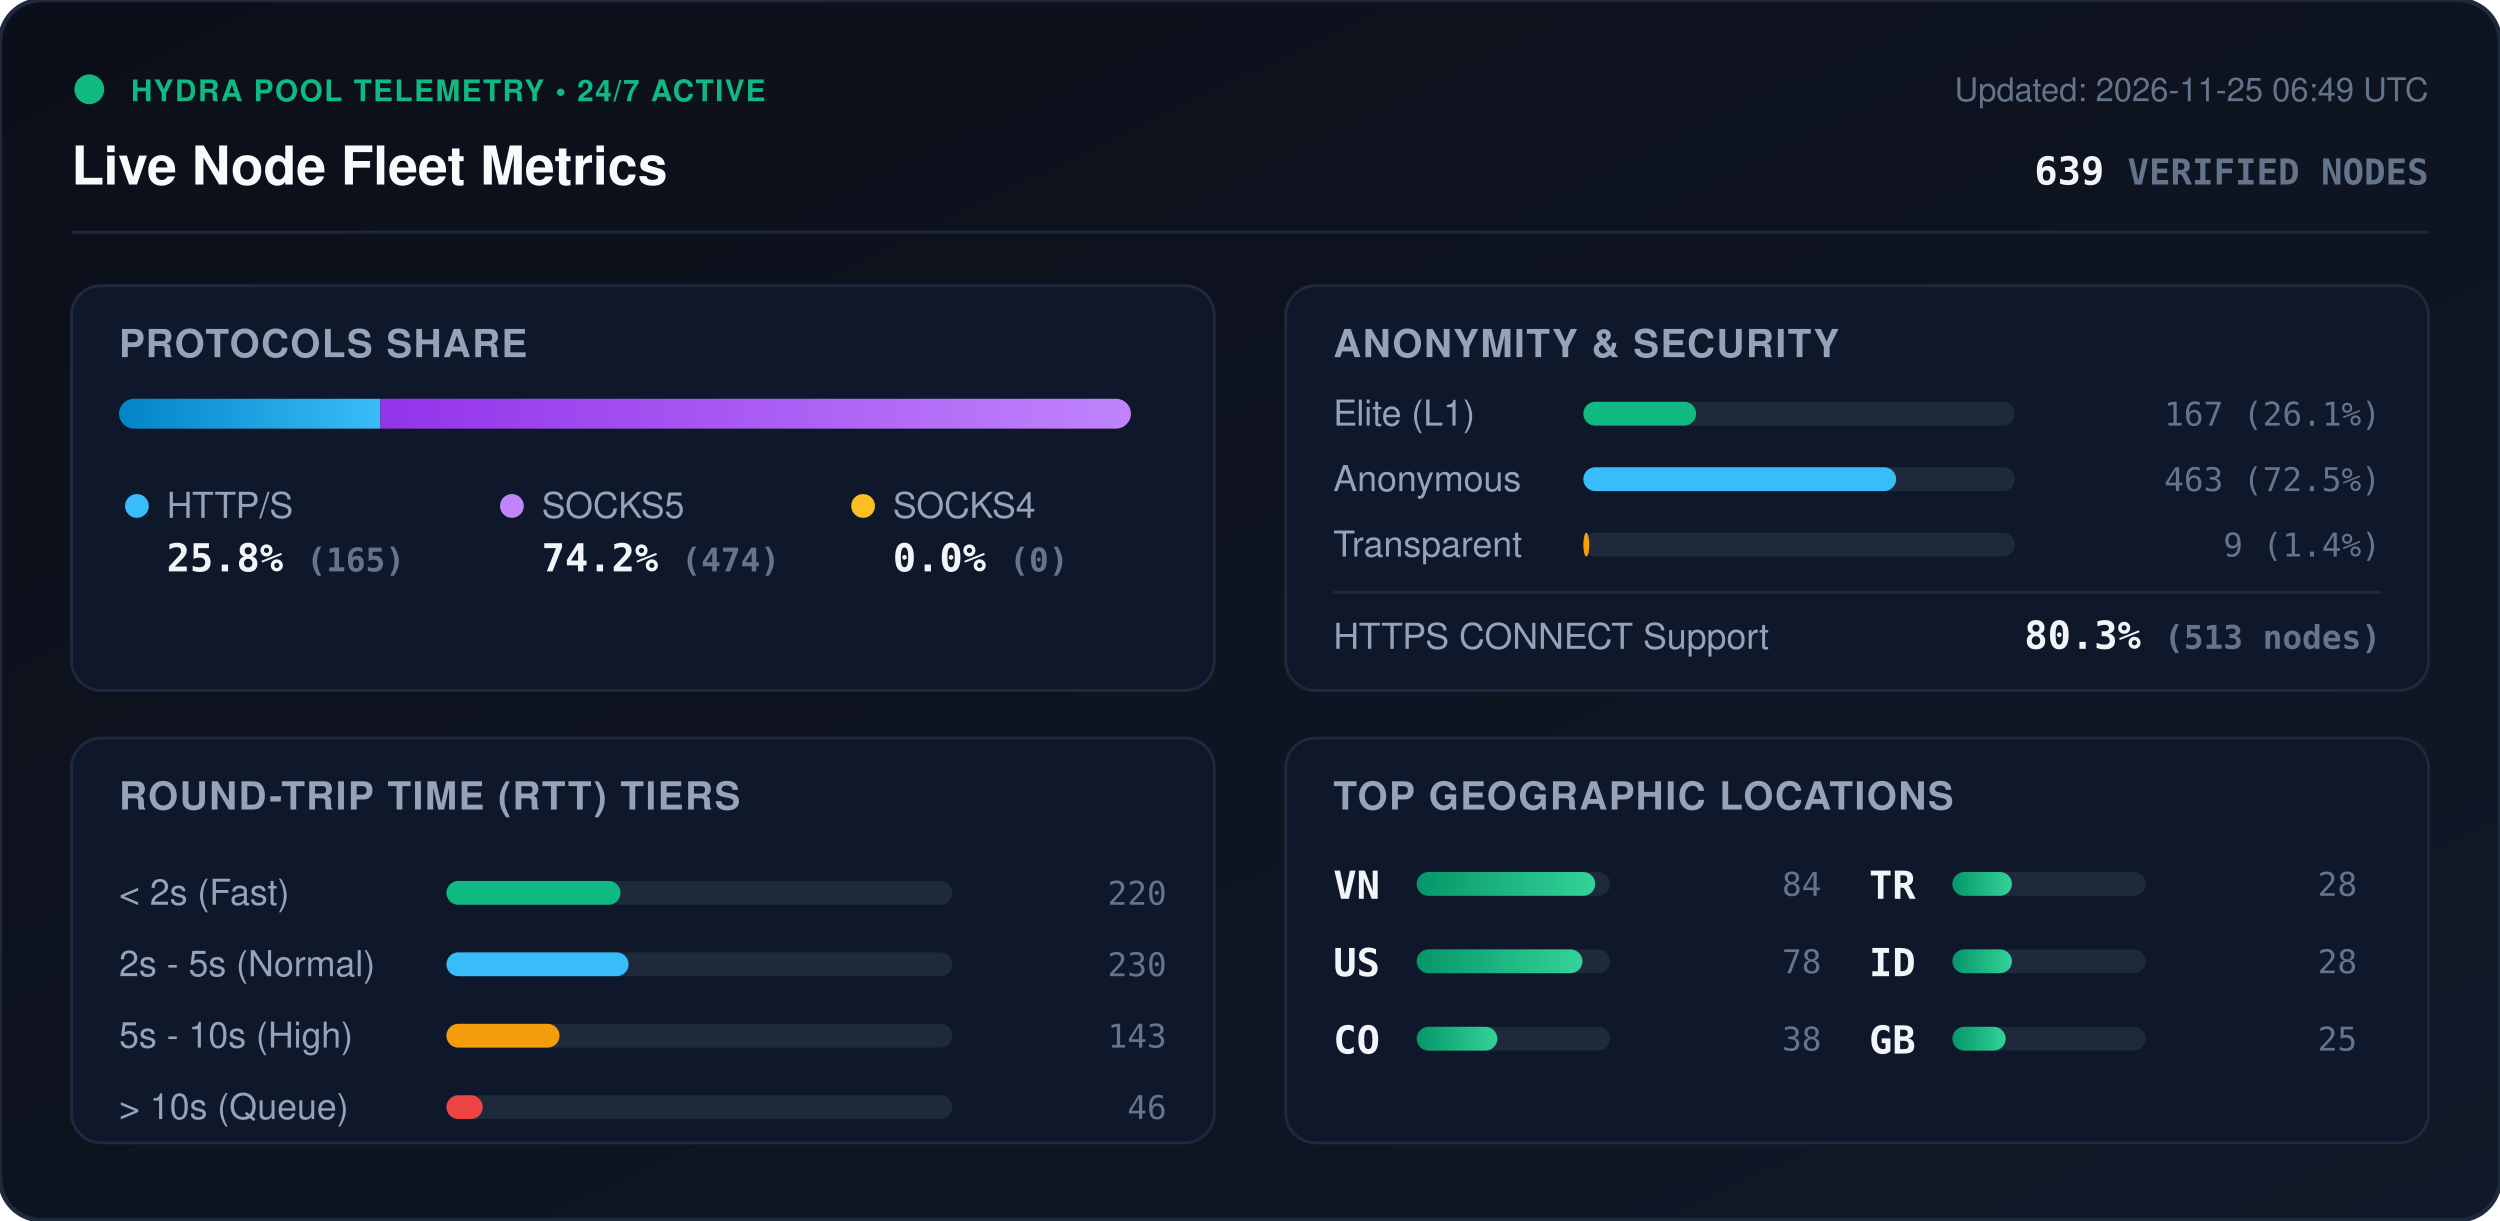
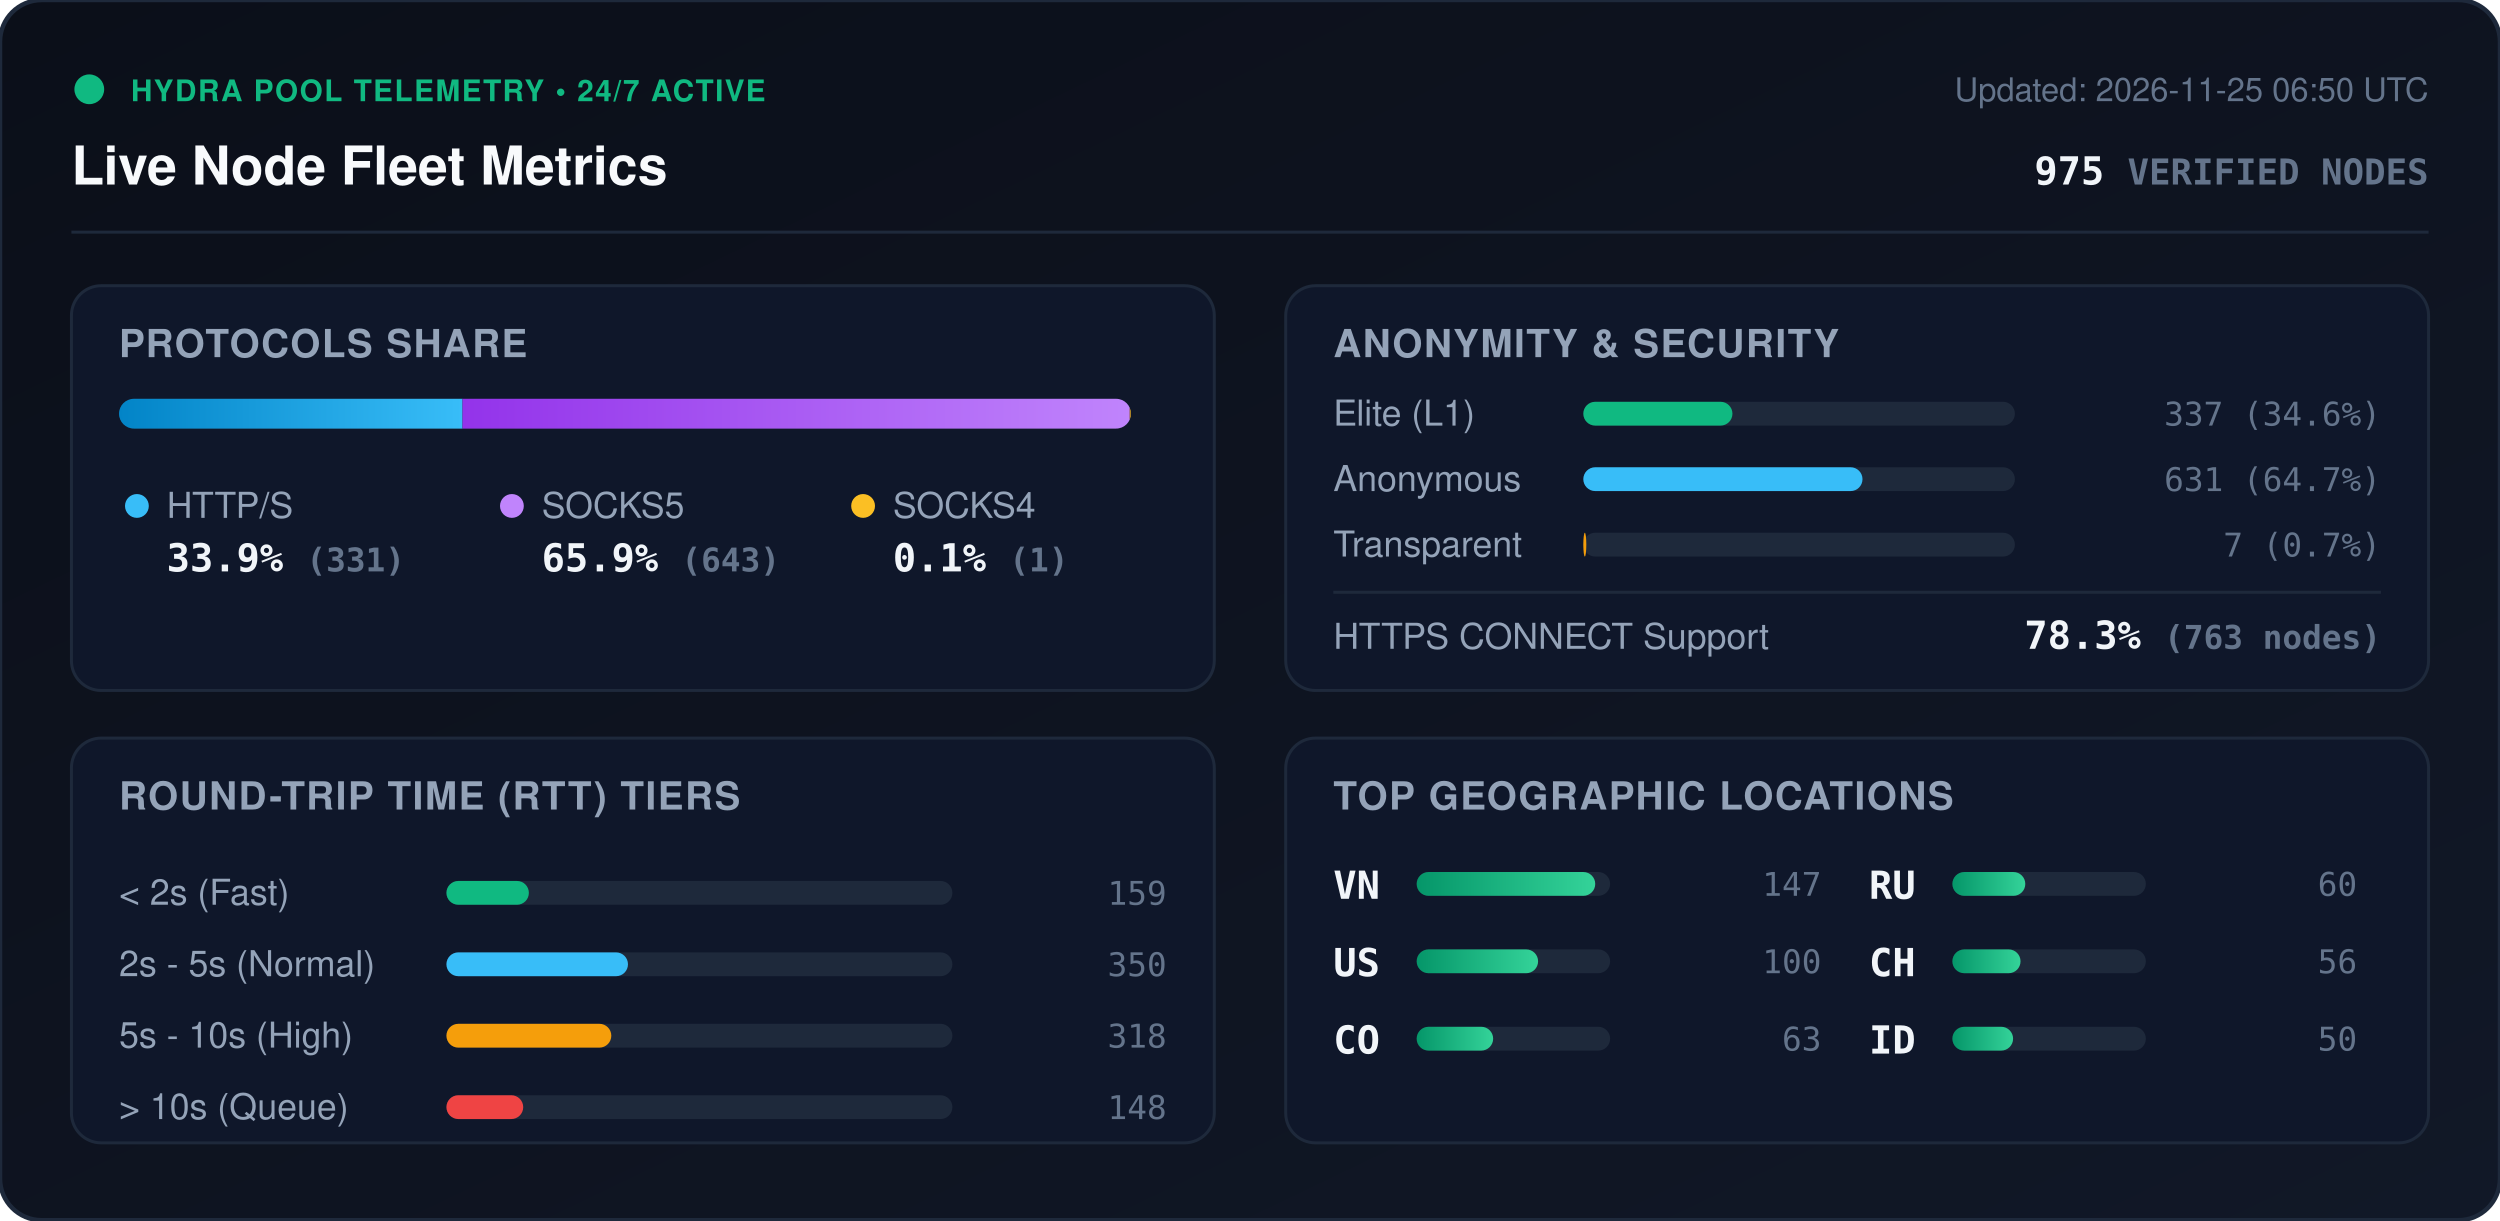
<svg xmlns="http://www.w3.org/2000/svg" viewBox="0 0 840 410" width="840" height="410" style="max-width: 100%; height: auto;">
  <defs>
    <linearGradient id="bg" x1="0%" y1="0%" x2="100%" y2="100%">
      <stop offset="0%" stop-color="#0b0f19" />
      <stop offset="100%" stop-color="#111827" />
    </linearGradient>
    <linearGradient id="bar-http" x1="0%" y1="0%" x2="100%" y2="0%">
      <stop offset="0%" stop-color="#0284c7" />
      <stop offset="100%" stop-color="#38bdf8" />
    </linearGradient>
    <linearGradient id="bar-socks5" x1="0%" y1="0%" x2="100%" y2="0%">
      <stop offset="0%" stop-color="#9333ea" />
      <stop offset="100%" stop-color="#c084fc" />
    </linearGradient>
    <linearGradient id="bar-socks4" x1="0%" y1="0%" x2="100%" y2="0%">
      <stop offset="0%" stop-color="#d97706" />
      <stop offset="100%" stop-color="#fbbf24" />
    </linearGradient>
    <linearGradient id="bar-green" x1="0%" y1="0%" x2="100%" y2="0%">
      <stop offset="0%" stop-color="#059669" />
      <stop offset="100%" stop-color="#34d399" />
    </linearGradient>
    <clipPath id="prog-track-clip">
      <rect width="340.0" height="10" rx="5" />
    </clipPath>
    <style>
      .title { font: 700 18px -apple-system, BlinkMacSystemFont, 'Segoe UI', Helvetica, Arial, sans-serif; fill: #f8fafc; }
      .sub { font: 500 11px -apple-system, BlinkMacSystemFont, 'Segoe UI', Helvetica, Arial, sans-serif; fill: #64748b; }
      .section-hdr { font: 600 13px -apple-system, BlinkMacSystemFont, 'Segoe UI', Helvetica, Arial, sans-serif; fill: #94a3b8; letter-spacing: 0.5px; }
      .metric-val { font: 700 13px -apple-system, BlinkMacSystemFont, 'Segoe UI', Helvetica, Arial, sans-serif; fill: #f1f5f9; }
      .metric-lbl { font: 500 12px -apple-system, BlinkMacSystemFont, 'Segoe UI', Helvetica, Arial, sans-serif; fill: #94a3b8; }
      .badge-txt { font: 700 10px -apple-system, BlinkMacSystemFont, 'Segoe UI', Helvetica, Arial, sans-serif; fill: #10b981; letter-spacing: 0.5px; }
      .mono { font-family: ui-monospace, SFMono-Regular, Menlo, Monaco, Consolas, monospace; }
      .pulse { animation: beacon 2s infinite ease-in-out; }
      @keyframes beacon { 0%, 100% { opacity: 1; } 50% { opacity: 0.35; } }
    </style>
  </defs>
  <rect width="840" height="410" rx="14" fill="url(#bg)" stroke="#1e293b" stroke-width="1.5" />
  <g transform="translate(24, 24)">
    <circle cx="6" cy="6" r="5" fill="#10b981" class="pulse" />
    <text x="20" y="10" class="badge-txt">HYDRA POOL TELEMETRY • 24/7 ACTIVE</text>
    <text x="0" y="38" class="title">Live Node Fleet Metrics</text>
-     <text x="792" y="10" text-anchor="end" class="sub">Updated: 2026-11-25 06:49 UTC</text>
-     <text x="792" y="38" text-anchor="end" class="metric-val mono" fill="#38bdf8">639 <tspan font-size="12" fill="#64748b">VERIFIED NODES</tspan>
+     <text x="792" y="10" text-anchor="end" class="sub">Updated: 2026-11-25 06:50 UTC</text>
+     <text x="792" y="38" text-anchor="end" class="metric-val mono" fill="#38bdf8">975 <tspan font-size="12" fill="#64748b">VERIFIED NODES</tspan>
    </text>
  </g>
  <line x1="24" y1="78" x2="816" y2="78" stroke="#1e293b" stroke-width="1" />
  <g transform="translate(24, 96)">
    <rect width="384" height="136" rx="10" fill="#0f172a" stroke="#1e293b" />
    <text x="16" y="24" class="section-hdr">PROTOCOLS SHARE</text>
    <g transform="translate(16, 38)">
      <rect width="340.0" height="10" rx="5" fill="#1e293b" />
      <g clip-path="url(#prog-track-clip)">
-         <rect x="0" width="87.8" height="10" fill="url(#bar-http)" />
-         <rect x="87.8" width="252.2" height="10" fill="url(#bar-socks5)" />
-         <rect x="340.0" width="0.0" height="10" fill="url(#bar-socks4)" />
+         <rect x="0" width="115.4" height="10" fill="url(#bar-http)" />
+         <rect x="115.4" width="224.2" height="10" fill="url(#bar-socks5)" />
+         <rect x="339.6" width="0.3" height="10" fill="url(#bar-socks4)" />
      </g>
    </g>
    <g transform="translate(16, 68)">
      <circle cx="6" cy="6" r="4" fill="#38bdf8" />
      <text x="16" y="10" class="metric-lbl">HTTP/S</text>
-       <text x="16" y="28" class="metric-val mono">25.8% <tspan font-size="11" fill="#64748b">(165)</tspan>
+       <text x="16" y="28" class="metric-val mono">33.9% <tspan font-size="11" fill="#64748b">(331)</tspan>
      </text>
      <circle cx="132" cy="6" r="4" fill="#c084fc" />
      <text x="142" y="10" class="metric-lbl">SOCKS5</text>
-       <text x="142" y="28" class="metric-val mono">74.2% <tspan font-size="11" fill="#64748b">(474)</tspan>
+       <text x="142" y="28" class="metric-val mono">65.9% <tspan font-size="11" fill="#64748b">(643)</tspan>
      </text>
      <circle cx="250" cy="6" r="4" fill="#fbbf24" />
      <text x="260" y="10" class="metric-lbl">SOCKS4</text>
-       <text x="260" y="28" class="metric-val mono">0.0% <tspan font-size="11" fill="#64748b">(0)</tspan>
+       <text x="260" y="28" class="metric-val mono">0.1% <tspan font-size="11" fill="#64748b">(1)</tspan>
      </text>
    </g>
  </g>
  <g transform="translate(432, 96)">
    <rect width="384" height="136" rx="10" fill="#0f172a" stroke="#1e293b" />
    <text x="16" y="24" class="section-hdr">ANONYMITY &amp; SECURITY</text>
    <text x="16" y="47" class="metric-lbl">Elite (L1)</text>
    <rect x="100" y="39" width="145.0" height="8" rx="4" fill="#1e293b" />
-     <rect x="100" y="39" width="37.9" height="8" rx="4" fill="#10b981" />
-     <text x="368" y="47" text-anchor="end" class="mono sub" fill="#e2e8f0">167 (26.1%)</text>
+     <rect x="100" y="39" width="50.1" height="8" rx="4" fill="#10b981" />
+     <text x="368" y="47" text-anchor="end" class="mono sub" fill="#e2e8f0">337 (34.6%)</text>
    <text x="16" y="69" class="metric-lbl">Anonymous</text>
    <rect x="100" y="61" width="145.0" height="8" rx="4" fill="#1e293b" />
-     <rect x="100" y="61" width="105.1" height="8" rx="4" fill="#38bdf8" />
-     <text x="368" y="69" text-anchor="end" class="mono sub" fill="#e2e8f0">463 (72.5%)</text>
+     <rect x="100" y="61" width="93.8" height="8" rx="4" fill="#38bdf8" />
+     <text x="368" y="69" text-anchor="end" class="mono sub" fill="#e2e8f0">631 (64.7%)</text>
    <text x="16" y="91" class="metric-lbl">Transparent</text>
    <rect x="100" y="83" width="145.0" height="8" rx="4" fill="#1e293b" />
-     <rect x="100" y="83" width="2.0" height="8" rx="4" fill="#f59e0b" />
-     <text x="368" y="91" text-anchor="end" class="mono sub" fill="#e2e8f0">9 (1.4%)</text>
+     <rect x="100" y="83" width="1.0" height="8" rx="4" fill="#f59e0b" />
+     <text x="368" y="91" text-anchor="end" class="mono sub" fill="#e2e8f0">7 (0.7%)</text>
    <line x1="16" y1="103" x2="368" y2="103" stroke="#1e293b" stroke-width="1" />
    <text x="16" y="122" class="metric-lbl">HTTPS CONNECT Support</text>
-     <text x="368" y="122" text-anchor="end" class="metric-val mono" fill="#34d399">80.3% <tspan font-size="11" fill="#64748b">(513 nodes)</tspan>
+     <text x="368" y="122" text-anchor="end" class="metric-val mono" fill="#34d399">78.3% <tspan font-size="11" fill="#64748b">(763 nodes)</tspan>
    </text>
  </g>
  <g transform="translate(24, 248)">
    <rect width="384" height="136" rx="10" fill="#0f172a" stroke="#1e293b" />
    <text x="16" y="24" class="section-hdr">ROUND-TRIP TIME (RTT) TIERS</text>
    <g transform="translate(16, 42)">
      <text x="0" y="14" class="metric-lbl">&lt; 2s (Fast)</text>
      <rect x="110" y="6" width="170" height="8" rx="4" fill="#1e293b" />
-       <rect x="110" y="6" width="58.5" height="8" rx="4" fill="#10b981" />
-       <text x="352" y="14" text-anchor="end" class="mono sub">220</text>
+       <rect x="110" y="6" width="27.7" height="8" rx="4" fill="#10b981" />
+       <text x="352" y="14" text-anchor="end" class="mono sub">159</text>
      <text x="0" y="38" class="metric-lbl">2s - 5s (Normal)</text>
      <rect x="110" y="30" width="170" height="8" rx="4" fill="#1e293b" />
-       <rect x="110" y="30" width="61.2" height="8" rx="4" fill="#38bdf8" />
-       <text x="352" y="38" text-anchor="end" class="mono sub">230</text>
+       <rect x="110" y="30" width="61.0" height="8" rx="4" fill="#38bdf8" />
+       <text x="352" y="38" text-anchor="end" class="mono sub">350</text>
      <text x="0" y="62" class="metric-lbl">5s - 10s (High)</text>
      <rect x="110" y="54" width="170" height="8" rx="4" fill="#1e293b" />
-       <rect x="110" y="54" width="38.0" height="8" rx="4" fill="#f59e0b" />
-       <text x="352" y="62" text-anchor="end" class="mono sub">143</text>
+       <rect x="110" y="54" width="55.4" height="8" rx="4" fill="#f59e0b" />
+       <text x="352" y="62" text-anchor="end" class="mono sub">318</text>
      <text x="0" y="86" class="metric-lbl">&gt; 10s (Queue)</text>
      <rect x="110" y="78" width="170" height="8" rx="4" fill="#1e293b" />
-       <rect x="110" y="78" width="12.2" height="8" rx="4" fill="#ef4444" />
-       <text x="352" y="86" text-anchor="end" class="mono sub">46</text>
+       <rect x="110" y="78" width="25.8" height="8" rx="4" fill="#ef4444" />
+       <text x="352" y="86" text-anchor="end" class="mono sub">148</text>
    </g>
  </g>
  <g transform="translate(432, 248)">
    <rect width="384" height="136" rx="10" fill="#0f172a" stroke="#1e293b" />
    <text x="16" y="24" class="section-hdr">TOP GEOGRAPHIC LOCATIONS</text>
    <g transform="translate(16, 42)">
      <g transform="translate(0, 0)">
        <text x="0" y="12" class="mono metric-val" font-size="12">VN</text>
        <rect x="28" y="3" width="65" height="8" rx="4" fill="#1e293b" />
        <rect x="28" y="3" width="60.0" height="8" rx="4" fill="url(#bar-green)" />
-         <text x="164" y="11" text-anchor="end" class="mono sub">84</text>
+         <text x="164" y="11" text-anchor="end" class="mono sub">147</text>
      </g>
      <g transform="translate(0, 26)">
        <text x="0" y="12" class="mono metric-val" font-size="12">US</text>
        <rect x="28" y="3" width="65" height="8" rx="4" fill="#1e293b" />
-         <rect x="28" y="3" width="55.7" height="8" rx="4" fill="url(#bar-green)" />
-         <text x="164" y="11" text-anchor="end" class="mono sub">78</text>
+         <rect x="28" y="3" width="40.8" height="8" rx="4" fill="url(#bar-green)" />
+         <text x="164" y="11" text-anchor="end" class="mono sub">100</text>
      </g>
      <g transform="translate(0, 52)">
        <text x="0" y="12" class="mono metric-val" font-size="12">CO</text>
        <rect x="28" y="3" width="65" height="8" rx="4" fill="#1e293b" />
-         <rect x="28" y="3" width="27.1" height="8" rx="4" fill="url(#bar-green)" />
-         <text x="164" y="11" text-anchor="end" class="mono sub">38</text>
+         <rect x="28" y="3" width="25.7" height="8" rx="4" fill="url(#bar-green)" />
+         <text x="164" y="11" text-anchor="end" class="mono sub">63</text>
      </g>
      <g transform="translate(180, 0)">
-         <text x="0" y="12" class="mono metric-val" font-size="12">TR</text>
+         <text x="0" y="12" class="mono metric-val" font-size="12">RU</text>
        <rect x="28" y="3" width="65" height="8" rx="4" fill="#1e293b" />
-         <rect x="28" y="3" width="20.0" height="8" rx="4" fill="url(#bar-green)" />
-         <text x="164" y="11" text-anchor="end" class="mono sub">28</text>
+         <rect x="28" y="3" width="24.5" height="8" rx="4" fill="url(#bar-green)" />
+         <text x="164" y="11" text-anchor="end" class="mono sub">60</text>
      </g>
      <g transform="translate(180, 26)">
+         <text x="0" y="12" class="mono metric-val" font-size="12">CH</text>
+         <rect x="28" y="3" width="65" height="8" rx="4" fill="#1e293b" />
+         <rect x="28" y="3" width="22.9" height="8" rx="4" fill="url(#bar-green)" />
+         <text x="164" y="11" text-anchor="end" class="mono sub">56</text>
+       </g>
+       <g transform="translate(180, 52)">
        <text x="0" y="12" class="mono metric-val" font-size="12">ID</text>
        <rect x="28" y="3" width="65" height="8" rx="4" fill="#1e293b" />
-         <rect x="28" y="3" width="20.0" height="8" rx="4" fill="url(#bar-green)" />
-         <text x="164" y="11" text-anchor="end" class="mono sub">28</text>
-       </g>
-       <g transform="translate(180, 52)">
-         <text x="0" y="12" class="mono metric-val" font-size="12">GB</text>
-         <rect x="28" y="3" width="65" height="8" rx="4" fill="#1e293b" />
-         <rect x="28" y="3" width="17.9" height="8" rx="4" fill="url(#bar-green)" />
-         <text x="164" y="11" text-anchor="end" class="mono sub">25</text>
+         <rect x="28" y="3" width="20.4" height="8" rx="4" fill="url(#bar-green)" />
+         <text x="164" y="11" text-anchor="end" class="mono sub">50</text>
      </g>
    </g>
  </g>
</svg>
